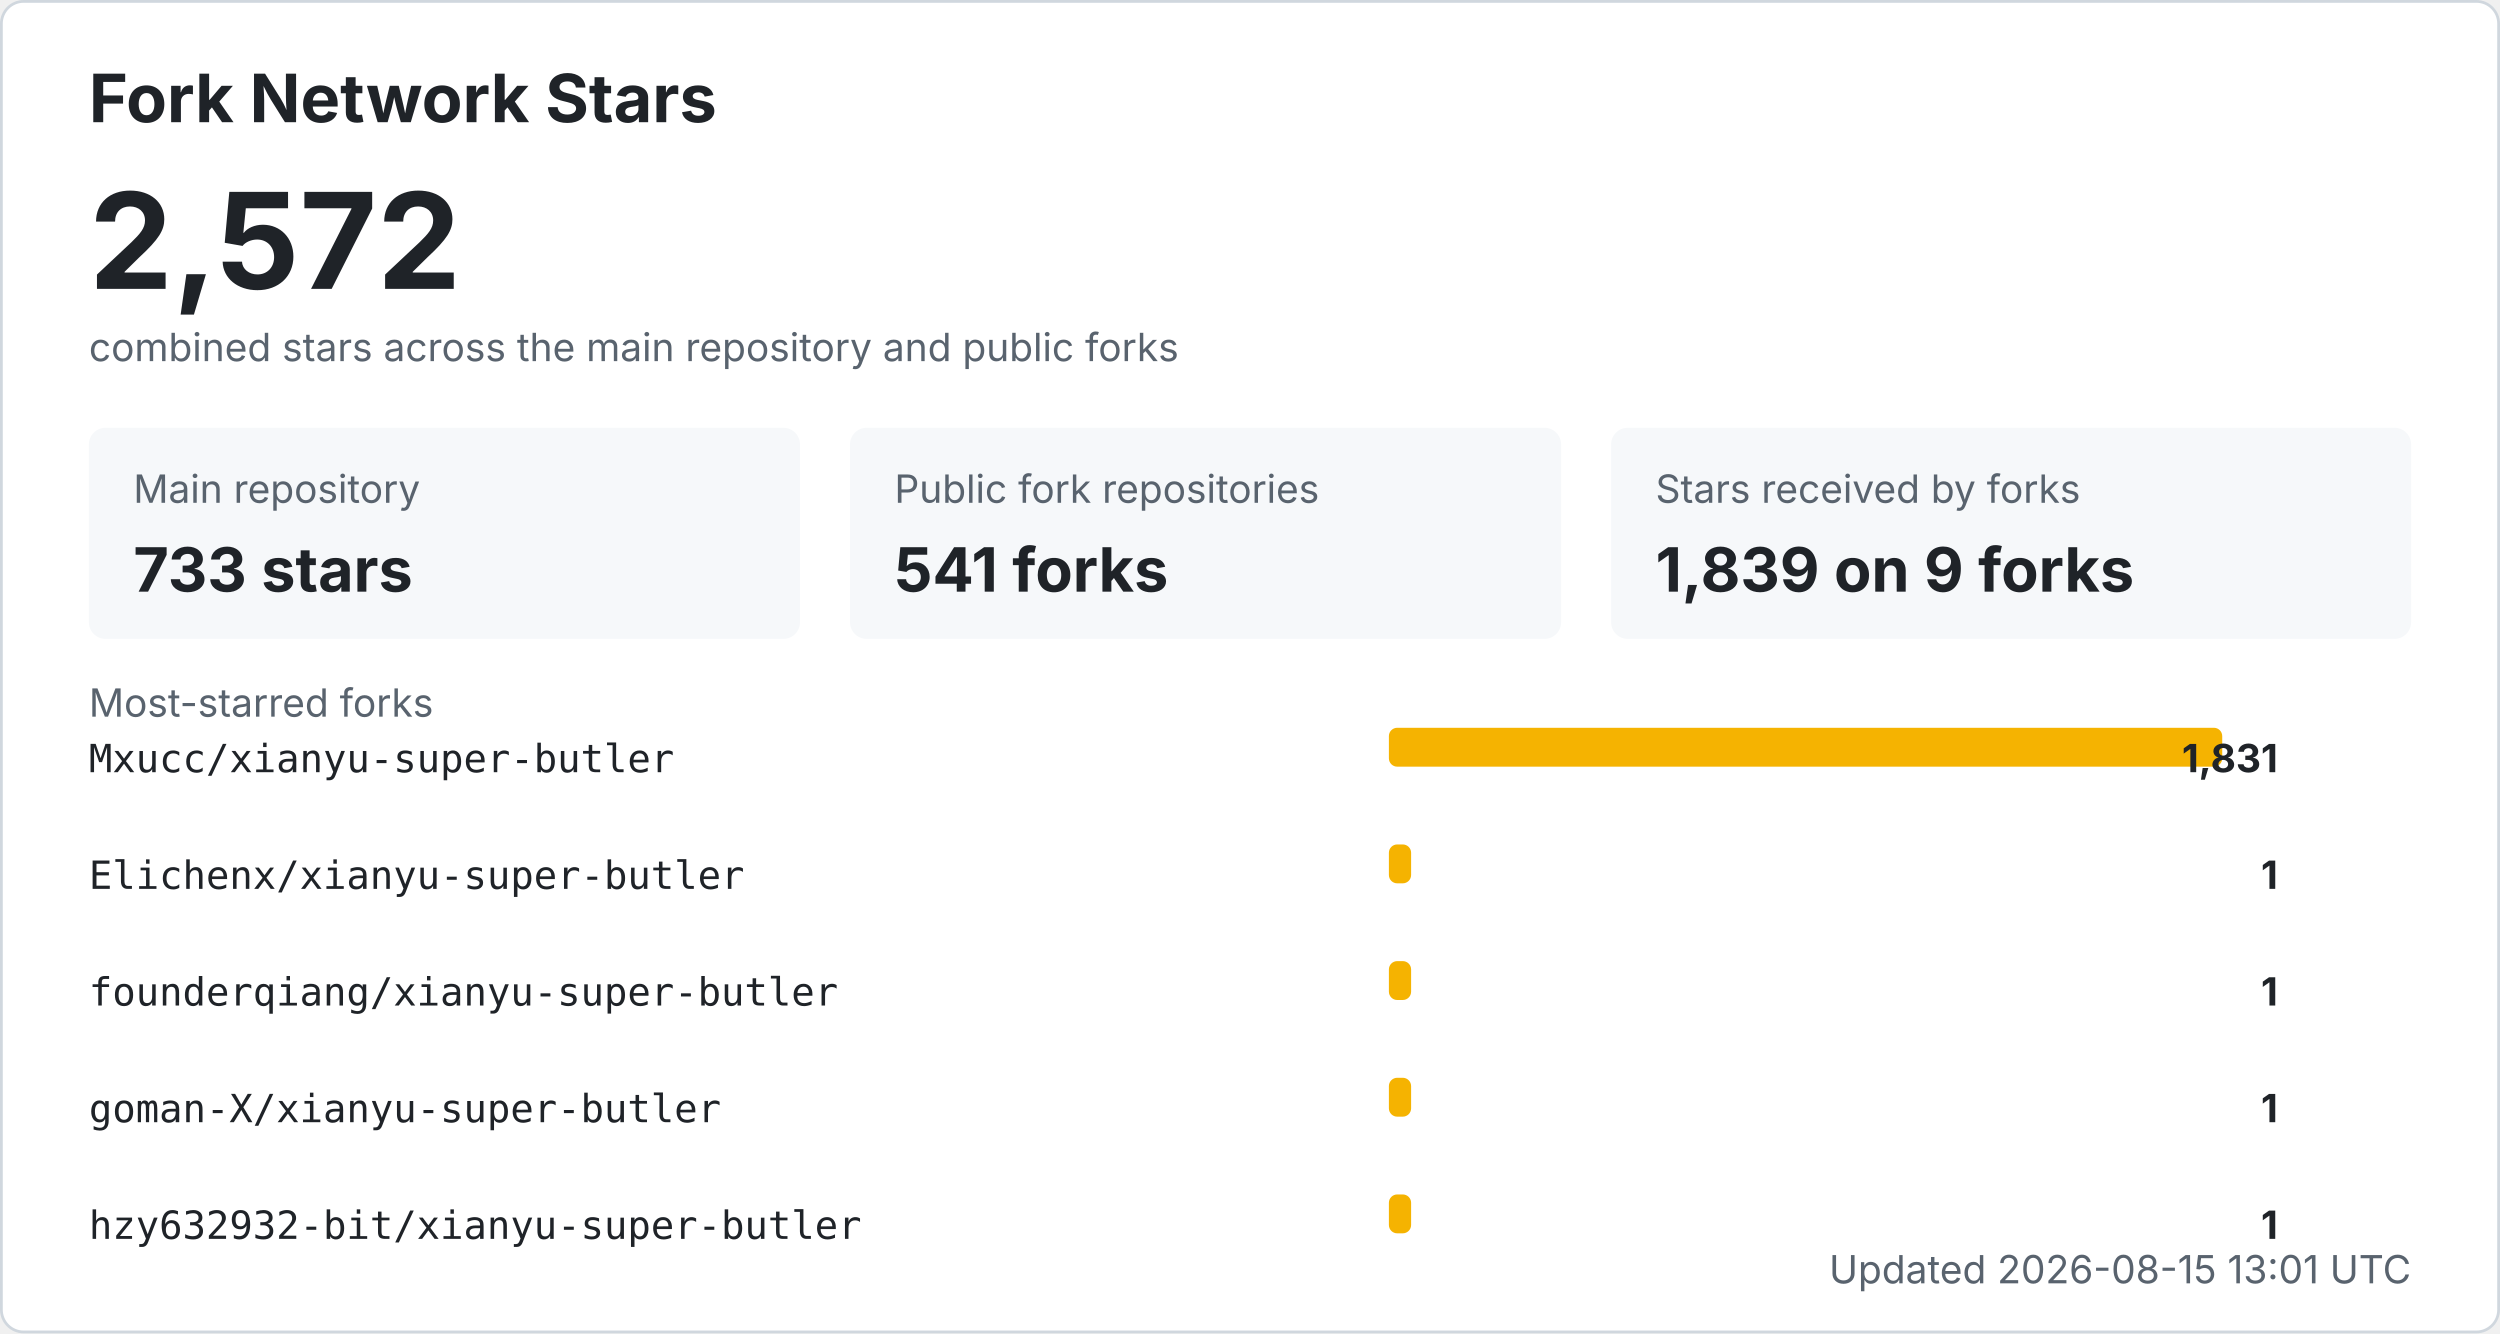
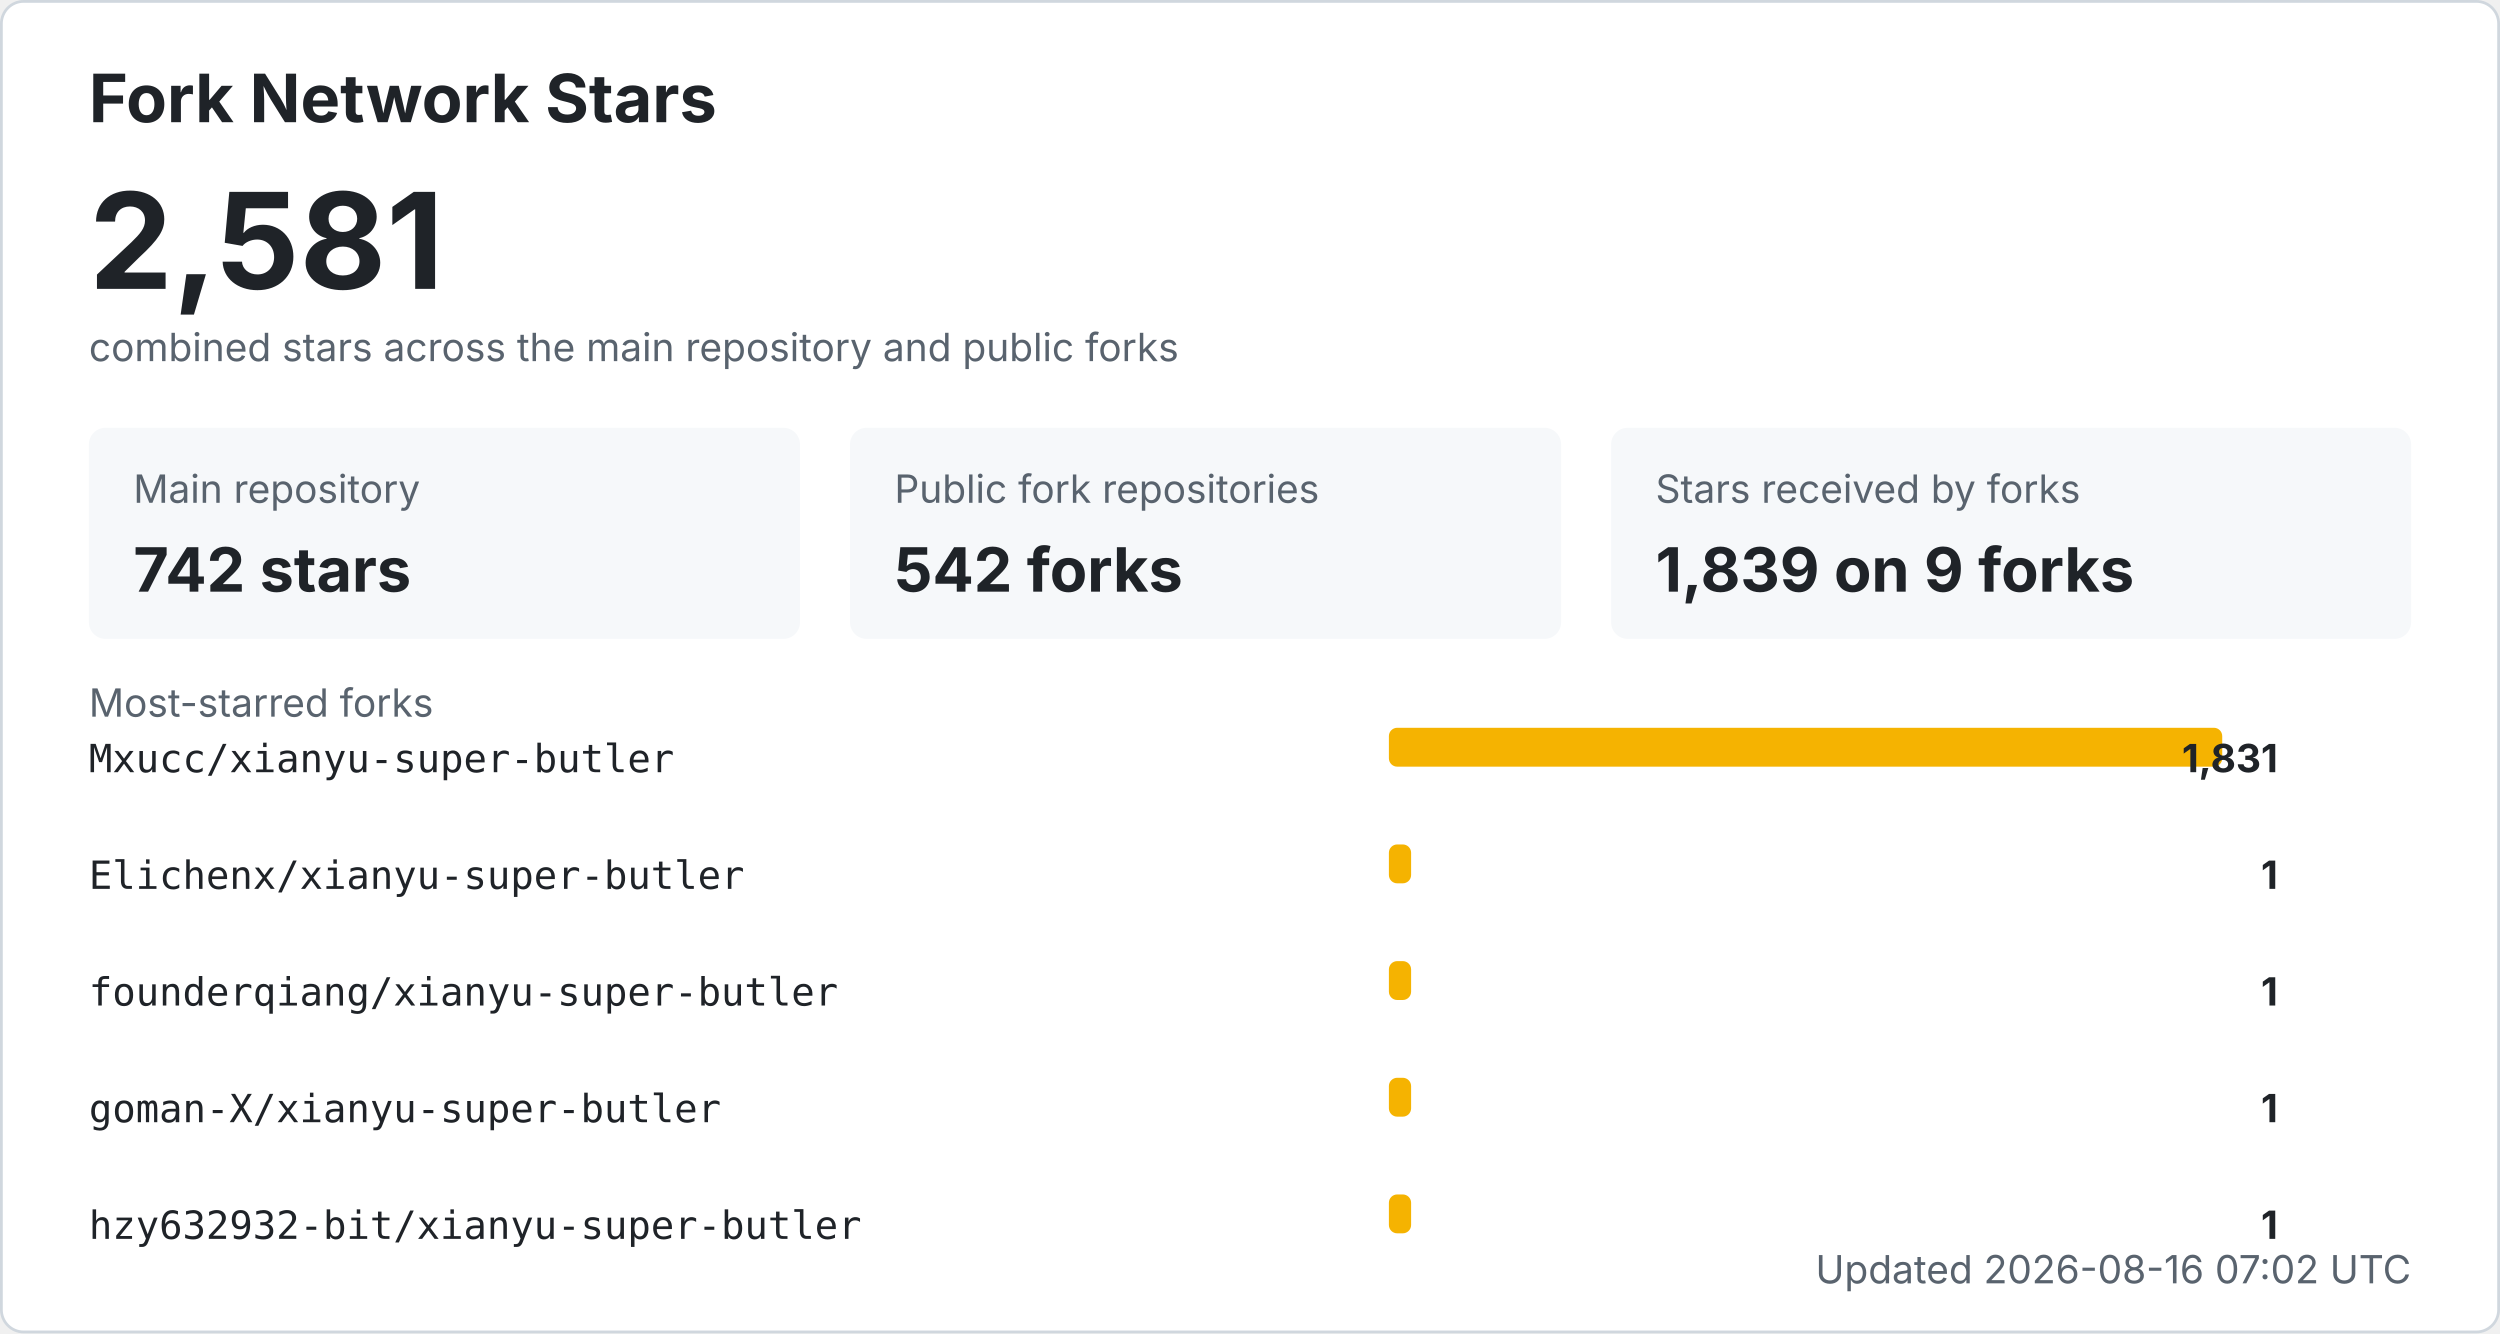
<svg xmlns="http://www.w3.org/2000/svg" width="900" height="480" viewBox="0 0 900 480" role="img" aria-labelledby="title desc">
  <style>
    .bg { fill: #ffffff; stroke: #d0d7de; }
    .title { fill: #1f2328; font: 700 24px -apple-system, BlinkMacSystemFont, "Segoe UI", sans-serif; }
    .total { fill: #1f2328; font: 700 48px -apple-system, BlinkMacSystemFont, "Segoe UI", sans-serif; }
    .label { fill: #59636e; font: 14px -apple-system, BlinkMacSystemFont, "Segoe UI", sans-serif; }
    .metric { fill: #1f2328; font: 700 22px -apple-system, BlinkMacSystemFont, "Segoe UI", sans-serif; }
    .repo { fill: #1f2328; font: 14px ui-monospace, SFMono-Regular, Consolas, monospace; }
    .count { fill: #1f2328; font: 700 14px -apple-system, BlinkMacSystemFont, "Segoe UI", sans-serif; }
    .muted { fill: #59636e; font: 14px -apple-system, BlinkMacSystemFont, "Segoe UI", sans-serif; }
    .card { fill: #f6f8fa; }
    .bar { fill: #f5b301; }
    @media (prefers-color-scheme: dark) {
      .bg { fill: #0d1117; stroke: #30363d; }
      .title, .total, .metric, .repo, .count { fill: #f0f6fc; }
      .label, .muted { fill: #8b949e; }
      .card { fill: #161b22; }
    }
  </style>
  <rect x="0.5" y="0.5" width="899" height="479" rx="8" class="bg" />
  <text x="32" y="44" class="title">Fork Network Stars</text>
-   <text x="32" y="104" class="total">2,572</text>
+   <text x="32" y="104" class="total">2,581</text>
  <text x="32" y="130" class="label">combined stars across the main repository and public forks</text>
  <rect x="32" y="154" width="256" height="76" rx="6" class="card" />
  <text x="48" y="181" class="label">Main repository</text>
-   <text x="48" y="213" class="metric">733 stars</text>
+   <text x="48" y="213" class="metric">742 stars</text>
  <rect x="306" y="154" width="256" height="76" rx="6" class="card" />
  <text x="322" y="181" class="label">Public fork repositories</text>
-   <text x="322" y="213" class="metric">541 forks</text>
+   <text x="322" y="213" class="metric">542 forks</text>
  <rect x="580" y="154" width="288" height="76" rx="6" class="card" />
  <text x="596" y="181" class="label">Stars received by forks</text>
  <text x="596" y="213" class="metric">1,839 on 9 forks</text>
  <text x="32" y="258" class="label">Most-starred forks</text>
  <text x="32" y="278" class="repo">Mxucc/xianyu-super-butler</text>
  <rect x="500" y="262" width="300" height="14" rx="3" class="bar" />
  <text x="820" y="278" text-anchor="end" class="count">1,831</text>
  <text x="32" y="320" class="repo">Elichenx/xianyu-super-butler</text>
  <rect x="500" y="304" width="8" height="14" rx="3" class="bar" />
  <text x="820" y="320" text-anchor="end" class="count">1</text>
  <text x="32" y="362" class="repo">founderqiang/xianyu-super-butler</text>
  <rect x="500" y="346" width="8" height="14" rx="3" class="bar" />
  <text x="820" y="362" text-anchor="end" class="count">1</text>
  <text x="32" y="404" class="repo">goman-X/xianyu-super-butler</text>
  <rect x="500" y="388" width="8" height="14" rx="3" class="bar" />
  <text x="820" y="404" text-anchor="end" class="count">1</text>
  <text x="32" y="446" class="repo">hzy632932-bit/xianyu-super-butler</text>
  <rect x="500" y="430" width="8" height="14" rx="3" class="bar" />
  <text x="820" y="446" text-anchor="end" class="count">1</text>
-   <text x="868" y="462" text-anchor="end" class="label">Updated 2026-08-15 13:01 UTC</text>
+   <text x="868" y="462" text-anchor="end" class="label">Updated 2026-08-16 07:02 UTC</text>
</svg>
